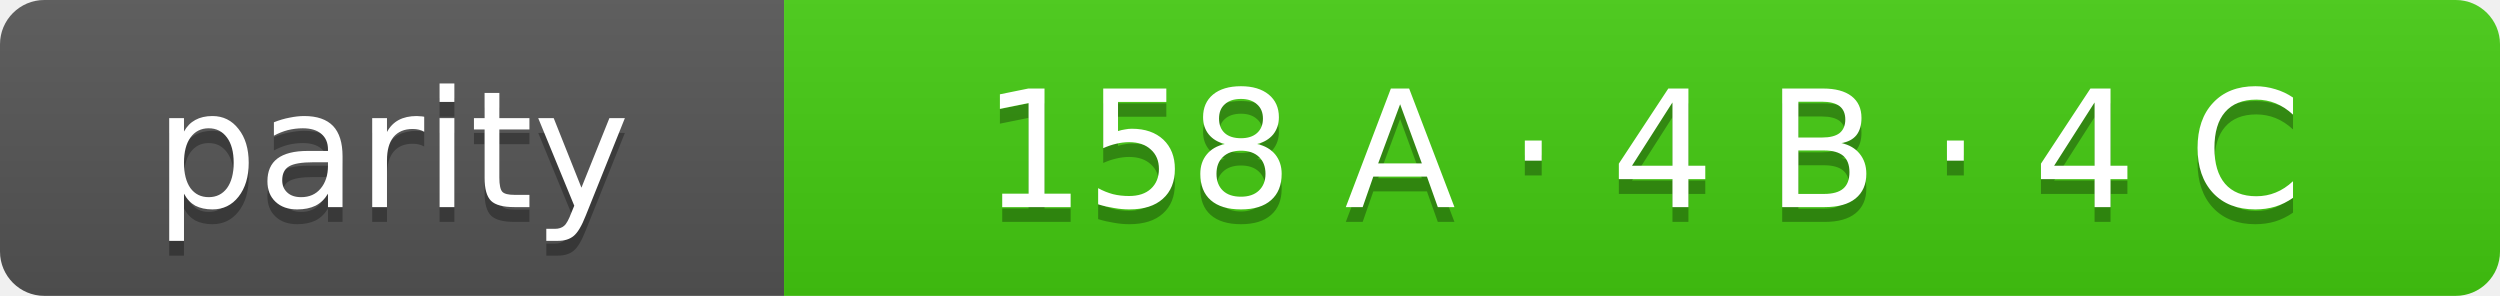
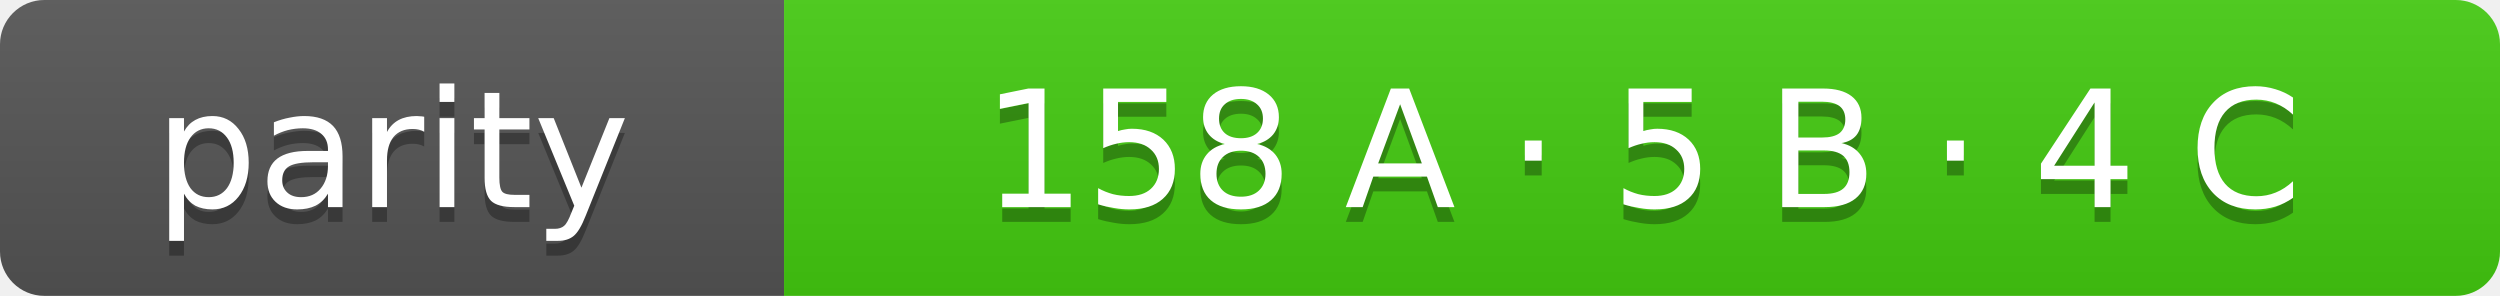
- <svg xmlns="http://www.w3.org/2000/svg" width="169" height="20" role="img" aria-label="parity: 158 A · 4 B · 4 C">
+ <svg xmlns="http://www.w3.org/2000/svg" width="169" height="20" role="img" aria-label="parity: 158 A · 5 B · 4 C">
  <linearGradient id="s" x2="0" y2="100%">
    <stop offset="0" stop-color="#bbb" stop-opacity=".1" />
    <stop offset="1" stop-opacity=".1" />
  </linearGradient>
  <clipPath id="r">
    <rect width="169" height="20" rx="3" fill="#fff" />
  </clipPath>
  <g clip-path="url(#r)">
    <rect width="53" height="20" fill="#555" />
    <rect x="53" width="116" height="20" fill="#4c1" />
    <rect width="169" height="20" fill="url(#s)" />
  </g>
  <g fill="#fff" text-anchor="middle" font-family="Verdana,Geneva,DejaVu Sans,sans-serif" font-size="11">
    <text x="26.5" y="15" fill="#010101" fill-opacity=".3">parity</text>
    <text x="26.5" y="14">parity</text>
-     <text x="111.0" y="15" fill="#010101" fill-opacity=".3">158 A · 4 B · 4 C</text>
-     <text x="111.0" y="14">158 A · 4 B · 4 C</text>
+     <text x="111.0" y="15" fill="#010101" fill-opacity=".3">158 A · 5 B · 4 C</text>
+     <text x="111.0" y="14">158 A · 5 B · 4 C</text>
  </g>
</svg>
